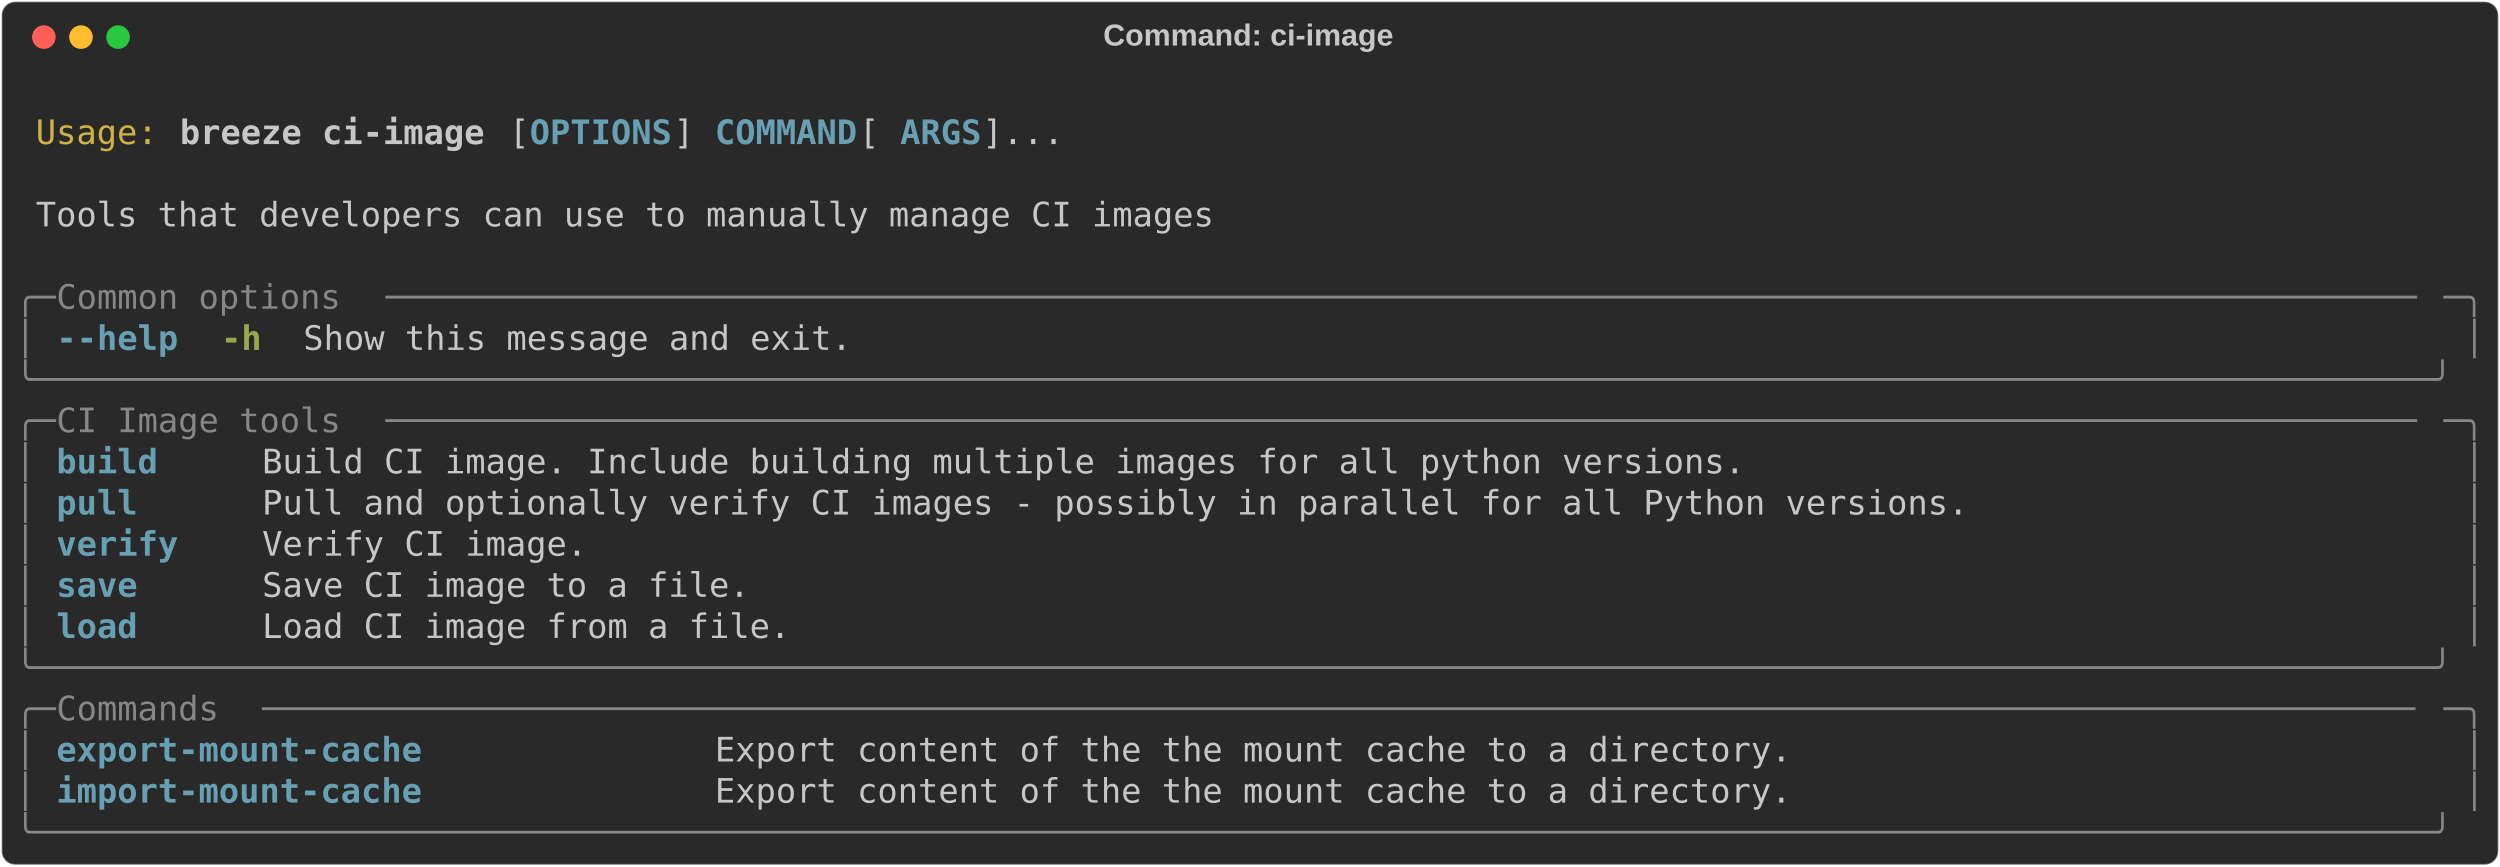
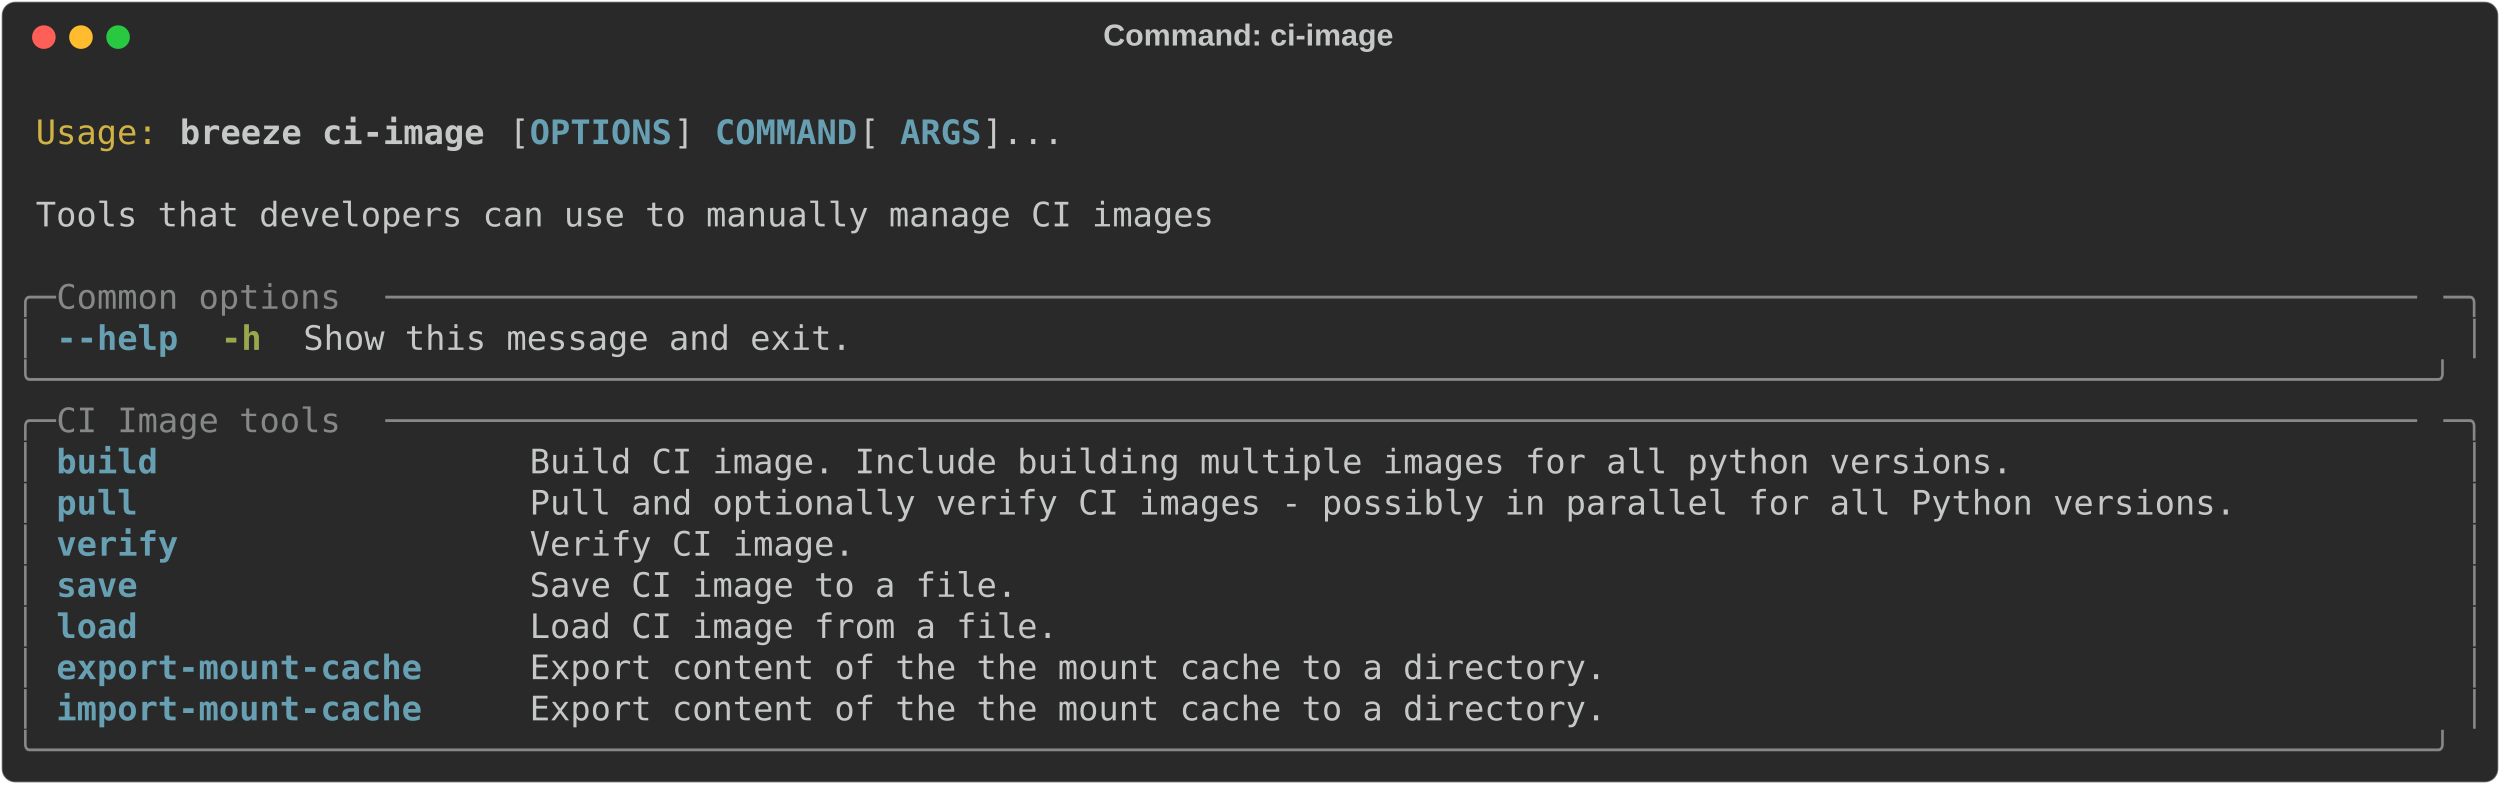
- <svg xmlns="http://www.w3.org/2000/svg" class="rich-terminal" viewBox="0 0 1482 513.6">
+ <svg xmlns="http://www.w3.org/2000/svg" class="rich-terminal" viewBox="0 0 1482 464.8">
  <style>

    @font-face {
        font-family: "Fira Code";
        src: local("FiraCode-Regular"),
                url("https://cdnjs.cloudflare.com/ajax/libs/firacode/6.2.0/woff2/FiraCode-Regular.woff2") format("woff2"),
                url("https://cdnjs.cloudflare.com/ajax/libs/firacode/6.2.0/woff/FiraCode-Regular.woff") format("woff");
        font-style: normal;
        font-weight: 400;
    }
    @font-face {
        font-family: "Fira Code";
        src: local("FiraCode-Bold"),
                url("https://cdnjs.cloudflare.com/ajax/libs/firacode/6.2.0/woff2/FiraCode-Bold.woff2") format("woff2"),
                url("https://cdnjs.cloudflare.com/ajax/libs/firacode/6.2.0/woff/FiraCode-Bold.woff") format("woff");
        font-style: bold;
        font-weight: 700;
    }

    .breeze-ci-image-matrix {
        font-family: Fira Code, monospace;
        font-size: 20px;
        line-height: 24.4px;
        font-variant-east-asian: full-width;
    }

    .breeze-ci-image-title {
        font-size: 18px;
        font-weight: bold;
        font-family: arial;
    }

    .breeze-ci-image-r1 { fill: #c5c8c6 }
.breeze-ci-image-r2 { fill: #d0b344 }
.breeze-ci-image-r3 { fill: #c5c8c6;font-weight: bold }
.breeze-ci-image-r4 { fill: #68a0b3;font-weight: bold }
.breeze-ci-image-r5 { fill: #868887 }
.breeze-ci-image-r6 { fill: #98a84b;font-weight: bold }
    </style>
  <defs>
    <clipPath id="breeze-ci-image-clip-terminal">
-       <rect x="0" y="0" width="1463.0" height="462.6" />
+       <rect x="0" y="0" width="1463.0" height="413.8" />
    </clipPath>
    <clipPath id="breeze-ci-image-line-0">
      <rect x="0" y="1.5" width="1464" height="24.65" />
    </clipPath>
    <clipPath id="breeze-ci-image-line-1">
      <rect x="0" y="25.9" width="1464" height="24.65" />
    </clipPath>
    <clipPath id="breeze-ci-image-line-2">
      <rect x="0" y="50.3" width="1464" height="24.65" />
    </clipPath>
    <clipPath id="breeze-ci-image-line-3">
      <rect x="0" y="74.7" width="1464" height="24.65" />
    </clipPath>
    <clipPath id="breeze-ci-image-line-4">
      <rect x="0" y="99.1" width="1464" height="24.65" />
    </clipPath>
    <clipPath id="breeze-ci-image-line-5">
      <rect x="0" y="123.5" width="1464" height="24.65" />
    </clipPath>
    <clipPath id="breeze-ci-image-line-6">
      <rect x="0" y="147.9" width="1464" height="24.65" />
    </clipPath>
    <clipPath id="breeze-ci-image-line-7">
      <rect x="0" y="172.3" width="1464" height="24.65" />
    </clipPath>
    <clipPath id="breeze-ci-image-line-8">
      <rect x="0" y="196.7" width="1464" height="24.65" />
    </clipPath>
    <clipPath id="breeze-ci-image-line-9">
      <rect x="0" y="221.1" width="1464" height="24.65" />
    </clipPath>
    <clipPath id="breeze-ci-image-line-10">
      <rect x="0" y="245.5" width="1464" height="24.65" />
    </clipPath>
    <clipPath id="breeze-ci-image-line-11">
      <rect x="0" y="269.9" width="1464" height="24.65" />
    </clipPath>
    <clipPath id="breeze-ci-image-line-12">
      <rect x="0" y="294.3" width="1464" height="24.65" />
    </clipPath>
    <clipPath id="breeze-ci-image-line-13">
      <rect x="0" y="318.7" width="1464" height="24.65" />
    </clipPath>
    <clipPath id="breeze-ci-image-line-14">
      <rect x="0" y="343.1" width="1464" height="24.65" />
    </clipPath>
    <clipPath id="breeze-ci-image-line-15">
      <rect x="0" y="367.5" width="1464" height="24.65" />
    </clipPath>
-     <clipPath id="breeze-ci-image-line-16">
-       <rect x="0" y="391.9" width="1464" height="24.65" />
-     </clipPath>
-     <clipPath id="breeze-ci-image-line-17">
-       <rect x="0" y="416.3" width="1464" height="24.65" />
-     </clipPath>
  </defs>
-   <rect fill="#292929" stroke="rgba(255,255,255,0.35)" stroke-width="1" x="1" y="1" width="1480" height="511.6" rx="8" />
+   <rect fill="#292929" stroke="rgba(255,255,255,0.35)" stroke-width="1" x="1" y="1" width="1480" height="462.8" rx="8" />
  <text class="breeze-ci-image-title" fill="#c5c8c6" text-anchor="middle" x="740" y="27">Command: ci-image</text>
  <g transform="translate(26,22)">
    <circle cx="0" cy="0" r="7" fill="#ff5f57" />
    <circle cx="22" cy="0" r="7" fill="#febc2e" />
    <circle cx="44" cy="0" r="7" fill="#28c840" />
  </g>
  <g transform="translate(9, 41)" clip-path="url(#breeze-ci-image-clip-terminal)">
    <g class="breeze-ci-image-matrix">
      <text class="breeze-ci-image-r1" x="1464" y="20" textLength="12.2" clip-path="url(#breeze-ci-image-line-0)">
</text>
      <text class="breeze-ci-image-r2" x="12.2" y="44.4" textLength="73.2" clip-path="url(#breeze-ci-image-line-1)">Usage:</text>
      <text class="breeze-ci-image-r3" x="97.6" y="44.4" textLength="183" clip-path="url(#breeze-ci-image-line-1)">breeze ci-image</text>
      <text class="breeze-ci-image-r1" x="292.8" y="44.4" textLength="12.2" clip-path="url(#breeze-ci-image-line-1)">[</text>
      <text class="breeze-ci-image-r4" x="305" y="44.4" textLength="85.4" clip-path="url(#breeze-ci-image-line-1)">OPTIONS</text>
      <text class="breeze-ci-image-r1" x="390.4" y="44.4" textLength="24.4" clip-path="url(#breeze-ci-image-line-1)">] </text>
      <text class="breeze-ci-image-r4" x="414.8" y="44.4" textLength="85.4" clip-path="url(#breeze-ci-image-line-1)">COMMAND</text>
      <text class="breeze-ci-image-r1" x="500.2" y="44.4" textLength="24.4" clip-path="url(#breeze-ci-image-line-1)"> [</text>
      <text class="breeze-ci-image-r4" x="524.6" y="44.4" textLength="48.8" clip-path="url(#breeze-ci-image-line-1)">ARGS</text>
      <text class="breeze-ci-image-r1" x="573.4" y="44.4" textLength="48.8" clip-path="url(#breeze-ci-image-line-1)">]...</text>
      <text class="breeze-ci-image-r1" x="1464" y="44.4" textLength="12.2" clip-path="url(#breeze-ci-image-line-1)">
</text>
      <text class="breeze-ci-image-r1" x="1464" y="68.8" textLength="12.2" clip-path="url(#breeze-ci-image-line-2)">
</text>
      <text class="breeze-ci-image-r1" x="12.2" y="93.2" textLength="707.6" clip-path="url(#breeze-ci-image-line-3)">Tools that developers can use to manually manage CI images</text>
      <text class="breeze-ci-image-r1" x="1464" y="93.2" textLength="12.2" clip-path="url(#breeze-ci-image-line-3)">
</text>
      <text class="breeze-ci-image-r1" x="1464" y="117.6" textLength="12.2" clip-path="url(#breeze-ci-image-line-4)">
</text>
      <text class="breeze-ci-image-r5" x="0" y="142" textLength="24.4" clip-path="url(#breeze-ci-image-line-5)">╭─</text>
      <text class="breeze-ci-image-r5" x="24.4" y="142" textLength="195.2" clip-path="url(#breeze-ci-image-line-5)"> Common options </text>
      <text class="breeze-ci-image-r5" x="219.6" y="142" textLength="1220" clip-path="url(#breeze-ci-image-line-5)">────────────────────────────────────────────────────────────────────────────────────────────────────</text>
      <text class="breeze-ci-image-r5" x="1439.6" y="142" textLength="24.4" clip-path="url(#breeze-ci-image-line-5)">─╮</text>
      <text class="breeze-ci-image-r1" x="1464" y="142" textLength="12.2" clip-path="url(#breeze-ci-image-line-5)">
</text>
      <text class="breeze-ci-image-r5" x="0" y="166.4" textLength="12.2" clip-path="url(#breeze-ci-image-line-6)">│</text>
      <text class="breeze-ci-image-r4" x="24.4" y="166.4" textLength="73.2" clip-path="url(#breeze-ci-image-line-6)">--help</text>
      <text class="breeze-ci-image-r6" x="122" y="166.4" textLength="24.4" clip-path="url(#breeze-ci-image-line-6)">-h</text>
      <text class="breeze-ci-image-r1" x="170.8" y="166.4" textLength="329.4" clip-path="url(#breeze-ci-image-line-6)">Show this message and exit.</text>
      <text class="breeze-ci-image-r5" x="1451.8" y="166.4" textLength="12.2" clip-path="url(#breeze-ci-image-line-6)">│</text>
      <text class="breeze-ci-image-r1" x="1464" y="166.4" textLength="12.2" clip-path="url(#breeze-ci-image-line-6)">
</text>
      <text class="breeze-ci-image-r5" x="0" y="190.8" textLength="1464" clip-path="url(#breeze-ci-image-line-7)">╰──────────────────────────────────────────────────────────────────────────────────────────────────────────────────────╯</text>
      <text class="breeze-ci-image-r1" x="1464" y="190.8" textLength="12.2" clip-path="url(#breeze-ci-image-line-7)">
</text>
      <text class="breeze-ci-image-r5" x="0" y="215.2" textLength="24.4" clip-path="url(#breeze-ci-image-line-8)">╭─</text>
      <text class="breeze-ci-image-r5" x="24.4" y="215.2" textLength="195.2" clip-path="url(#breeze-ci-image-line-8)"> CI Image tools </text>
      <text class="breeze-ci-image-r5" x="219.6" y="215.2" textLength="1220" clip-path="url(#breeze-ci-image-line-8)">────────────────────────────────────────────────────────────────────────────────────────────────────</text>
      <text class="breeze-ci-image-r5" x="1439.6" y="215.2" textLength="24.4" clip-path="url(#breeze-ci-image-line-8)">─╮</text>
      <text class="breeze-ci-image-r1" x="1464" y="215.2" textLength="12.2" clip-path="url(#breeze-ci-image-line-8)">
</text>
      <text class="breeze-ci-image-r5" x="0" y="239.6" textLength="12.2" clip-path="url(#breeze-ci-image-line-9)">│</text>
-       <text class="breeze-ci-image-r4" x="24.4" y="239.6" textLength="97.6" clip-path="url(#breeze-ci-image-line-9)">build   </text>
-       <text class="breeze-ci-image-r1" x="146.4" y="239.6" textLength="1293.2" clip-path="url(#breeze-ci-image-line-9)">Build CI image. Include building multiple images for all python versions.                                 </text>
+       <text class="breeze-ci-image-r4" x="24.4" y="239.6" textLength="256.2" clip-path="url(#breeze-ci-image-line-9)">build                </text>
+       <text class="breeze-ci-image-r1" x="305" y="239.6" textLength="1134.6" clip-path="url(#breeze-ci-image-line-9)">Build CI image. Include building multiple images for all python versions.                    </text>
      <text class="breeze-ci-image-r5" x="1451.8" y="239.6" textLength="12.2" clip-path="url(#breeze-ci-image-line-9)">│</text>
      <text class="breeze-ci-image-r1" x="1464" y="239.6" textLength="12.2" clip-path="url(#breeze-ci-image-line-9)">
</text>
      <text class="breeze-ci-image-r5" x="0" y="264" textLength="12.2" clip-path="url(#breeze-ci-image-line-10)">│</text>
-       <text class="breeze-ci-image-r4" x="24.4" y="264" textLength="97.6" clip-path="url(#breeze-ci-image-line-10)">pull    </text>
-       <text class="breeze-ci-image-r1" x="146.4" y="264" textLength="1293.2" clip-path="url(#breeze-ci-image-line-10)">Pull and optionally verify CI images - possibly in parallel for all Python versions.                      </text>
+       <text class="breeze-ci-image-r4" x="24.4" y="264" textLength="256.2" clip-path="url(#breeze-ci-image-line-10)">pull                 </text>
+       <text class="breeze-ci-image-r1" x="305" y="264" textLength="1134.6" clip-path="url(#breeze-ci-image-line-10)">Pull and optionally verify CI images - possibly in parallel for all Python versions.         </text>
      <text class="breeze-ci-image-r5" x="1451.8" y="264" textLength="12.2" clip-path="url(#breeze-ci-image-line-10)">│</text>
      <text class="breeze-ci-image-r1" x="1464" y="264" textLength="12.2" clip-path="url(#breeze-ci-image-line-10)">
</text>
      <text class="breeze-ci-image-r5" x="0" y="288.4" textLength="12.2" clip-path="url(#breeze-ci-image-line-11)">│</text>
-       <text class="breeze-ci-image-r4" x="24.4" y="288.4" textLength="97.6" clip-path="url(#breeze-ci-image-line-11)">verify  </text>
-       <text class="breeze-ci-image-r1" x="146.4" y="288.4" textLength="1293.2" clip-path="url(#breeze-ci-image-line-11)">Verify CI image.                                                                                          </text>
+       <text class="breeze-ci-image-r4" x="24.4" y="288.4" textLength="256.2" clip-path="url(#breeze-ci-image-line-11)">verify               </text>
+       <text class="breeze-ci-image-r1" x="305" y="288.4" textLength="1134.6" clip-path="url(#breeze-ci-image-line-11)">Verify CI image.                                                                             </text>
      <text class="breeze-ci-image-r5" x="1451.8" y="288.4" textLength="12.2" clip-path="url(#breeze-ci-image-line-11)">│</text>
      <text class="breeze-ci-image-r1" x="1464" y="288.4" textLength="12.2" clip-path="url(#breeze-ci-image-line-11)">
</text>
      <text class="breeze-ci-image-r5" x="0" y="312.8" textLength="12.2" clip-path="url(#breeze-ci-image-line-12)">│</text>
-       <text class="breeze-ci-image-r4" x="24.4" y="312.8" textLength="97.6" clip-path="url(#breeze-ci-image-line-12)">save    </text>
-       <text class="breeze-ci-image-r1" x="146.4" y="312.8" textLength="1293.2" clip-path="url(#breeze-ci-image-line-12)">Save CI image to a file.                                                                                  </text>
+       <text class="breeze-ci-image-r4" x="24.4" y="312.8" textLength="256.2" clip-path="url(#breeze-ci-image-line-12)">save                 </text>
+       <text class="breeze-ci-image-r1" x="305" y="312.8" textLength="1134.6" clip-path="url(#breeze-ci-image-line-12)">Save CI image to a file.                                                                     </text>
      <text class="breeze-ci-image-r5" x="1451.8" y="312.8" textLength="12.2" clip-path="url(#breeze-ci-image-line-12)">│</text>
      <text class="breeze-ci-image-r1" x="1464" y="312.8" textLength="12.2" clip-path="url(#breeze-ci-image-line-12)">
</text>
      <text class="breeze-ci-image-r5" x="0" y="337.2" textLength="12.2" clip-path="url(#breeze-ci-image-line-13)">│</text>
-       <text class="breeze-ci-image-r4" x="24.4" y="337.2" textLength="97.6" clip-path="url(#breeze-ci-image-line-13)">load    </text>
-       <text class="breeze-ci-image-r1" x="146.4" y="337.2" textLength="1293.2" clip-path="url(#breeze-ci-image-line-13)">Load CI image from a file.                                                                                </text>
+       <text class="breeze-ci-image-r4" x="24.4" y="337.2" textLength="256.2" clip-path="url(#breeze-ci-image-line-13)">load                 </text>
+       <text class="breeze-ci-image-r1" x="305" y="337.2" textLength="1134.6" clip-path="url(#breeze-ci-image-line-13)">Load CI image from a file.                                                                   </text>
      <text class="breeze-ci-image-r5" x="1451.8" y="337.2" textLength="12.2" clip-path="url(#breeze-ci-image-line-13)">│</text>
      <text class="breeze-ci-image-r1" x="1464" y="337.2" textLength="12.2" clip-path="url(#breeze-ci-image-line-13)">
</text>
-       <text class="breeze-ci-image-r5" x="0" y="361.6" textLength="1464" clip-path="url(#breeze-ci-image-line-14)">╰──────────────────────────────────────────────────────────────────────────────────────────────────────────────────────╯</text>
+       <text class="breeze-ci-image-r5" x="0" y="361.6" textLength="12.2" clip-path="url(#breeze-ci-image-line-14)">│</text>
+       <text class="breeze-ci-image-r4" x="24.4" y="361.6" textLength="256.2" clip-path="url(#breeze-ci-image-line-14)">export-mount-cache   </text>
+       <text class="breeze-ci-image-r1" x="305" y="361.6" textLength="1134.6" clip-path="url(#breeze-ci-image-line-14)">Export content of the the mount cache to a directory.                                        </text>
+       <text class="breeze-ci-image-r5" x="1451.8" y="361.6" textLength="12.2" clip-path="url(#breeze-ci-image-line-14)">│</text>
      <text class="breeze-ci-image-r1" x="1464" y="361.6" textLength="12.2" clip-path="url(#breeze-ci-image-line-14)">
</text>
-       <text class="breeze-ci-image-r5" x="0" y="386" textLength="24.4" clip-path="url(#breeze-ci-image-line-15)">╭─</text>
-       <text class="breeze-ci-image-r5" x="24.4" y="386" textLength="122" clip-path="url(#breeze-ci-image-line-15)"> Commands </text>
-       <text class="breeze-ci-image-r5" x="146.4" y="386" textLength="1293.2" clip-path="url(#breeze-ci-image-line-15)">──────────────────────────────────────────────────────────────────────────────────────────────────────────</text>
-       <text class="breeze-ci-image-r5" x="1439.6" y="386" textLength="24.4" clip-path="url(#breeze-ci-image-line-15)">─╮</text>
+       <text class="breeze-ci-image-r5" x="0" y="386" textLength="12.2" clip-path="url(#breeze-ci-image-line-15)">│</text>
+       <text class="breeze-ci-image-r4" x="24.4" y="386" textLength="256.2" clip-path="url(#breeze-ci-image-line-15)">import-mount-cache   </text>
+       <text class="breeze-ci-image-r1" x="305" y="386" textLength="1134.6" clip-path="url(#breeze-ci-image-line-15)">Export content of the the mount cache to a directory.                                        </text>
+       <text class="breeze-ci-image-r5" x="1451.8" y="386" textLength="12.2" clip-path="url(#breeze-ci-image-line-15)">│</text>
      <text class="breeze-ci-image-r1" x="1464" y="386" textLength="12.2" clip-path="url(#breeze-ci-image-line-15)">
</text>
-       <text class="breeze-ci-image-r5" x="0" y="410.4" textLength="12.2" clip-path="url(#breeze-ci-image-line-16)">│</text>
-       <text class="breeze-ci-image-r4" x="24.4" y="410.4" textLength="366" clip-path="url(#breeze-ci-image-line-16)">export-mount-cache            </text>
-       <text class="breeze-ci-image-r1" x="414.8" y="410.4" textLength="1024.8" clip-path="url(#breeze-ci-image-line-16)">Export content of the the mount cache to a directory.                               </text>
-       <text class="breeze-ci-image-r5" x="1451.8" y="410.4" textLength="12.2" clip-path="url(#breeze-ci-image-line-16)">│</text>
+       <text class="breeze-ci-image-r5" x="0" y="410.4" textLength="1464" clip-path="url(#breeze-ci-image-line-16)">╰──────────────────────────────────────────────────────────────────────────────────────────────────────────────────────╯</text>
      <text class="breeze-ci-image-r1" x="1464" y="410.4" textLength="12.2" clip-path="url(#breeze-ci-image-line-16)">
- </text>
-       <text class="breeze-ci-image-r5" x="0" y="434.8" textLength="12.2" clip-path="url(#breeze-ci-image-line-17)">│</text>
-       <text class="breeze-ci-image-r4" x="24.4" y="434.8" textLength="366" clip-path="url(#breeze-ci-image-line-17)">import-mount-cache            </text>
-       <text class="breeze-ci-image-r1" x="414.8" y="434.8" textLength="1024.8" clip-path="url(#breeze-ci-image-line-17)">Export content of the the mount cache to a directory.                               </text>
-       <text class="breeze-ci-image-r5" x="1451.8" y="434.8" textLength="12.2" clip-path="url(#breeze-ci-image-line-17)">│</text>
-       <text class="breeze-ci-image-r1" x="1464" y="434.8" textLength="12.2" clip-path="url(#breeze-ci-image-line-17)">
- </text>
-       <text class="breeze-ci-image-r5" x="0" y="459.2" textLength="1464" clip-path="url(#breeze-ci-image-line-18)">╰──────────────────────────────────────────────────────────────────────────────────────────────────────────────────────╯</text>
-       <text class="breeze-ci-image-r1" x="1464" y="459.2" textLength="12.2" clip-path="url(#breeze-ci-image-line-18)">
</text>
    </g>
  </g>
</svg>
